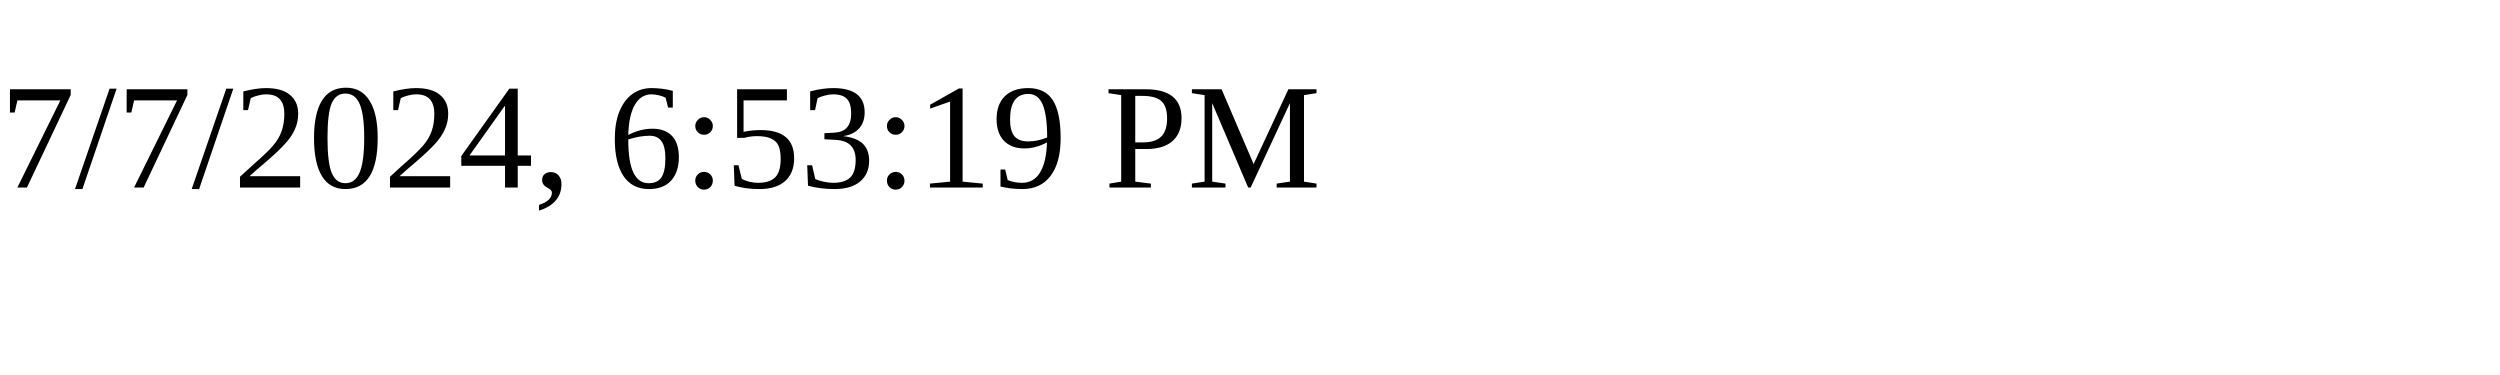
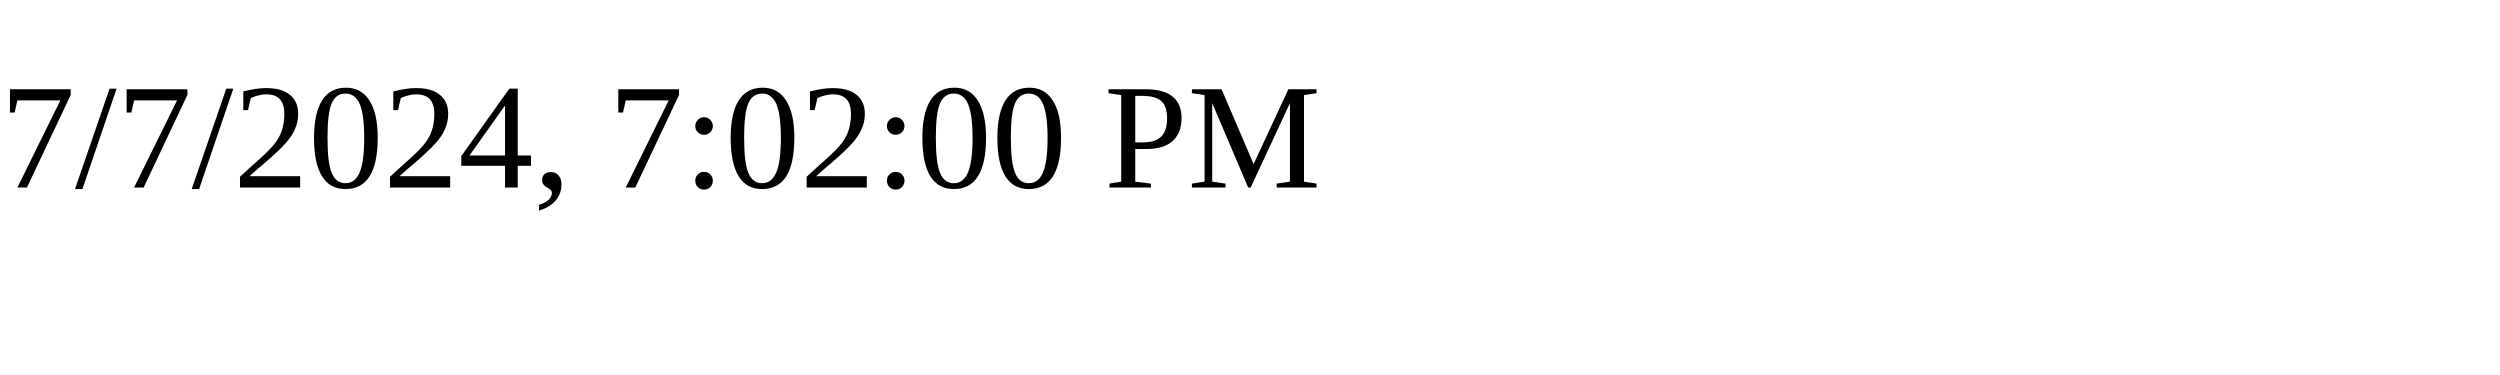
<svg xmlns="http://www.w3.org/2000/svg" height="30" width="200">
-   <text x="0" y="15">7/7/2024, 6:53:19 PM</text>
+   <text x="0" y="15">7/7/2024, 7:02:00 PM</text>
</svg>
